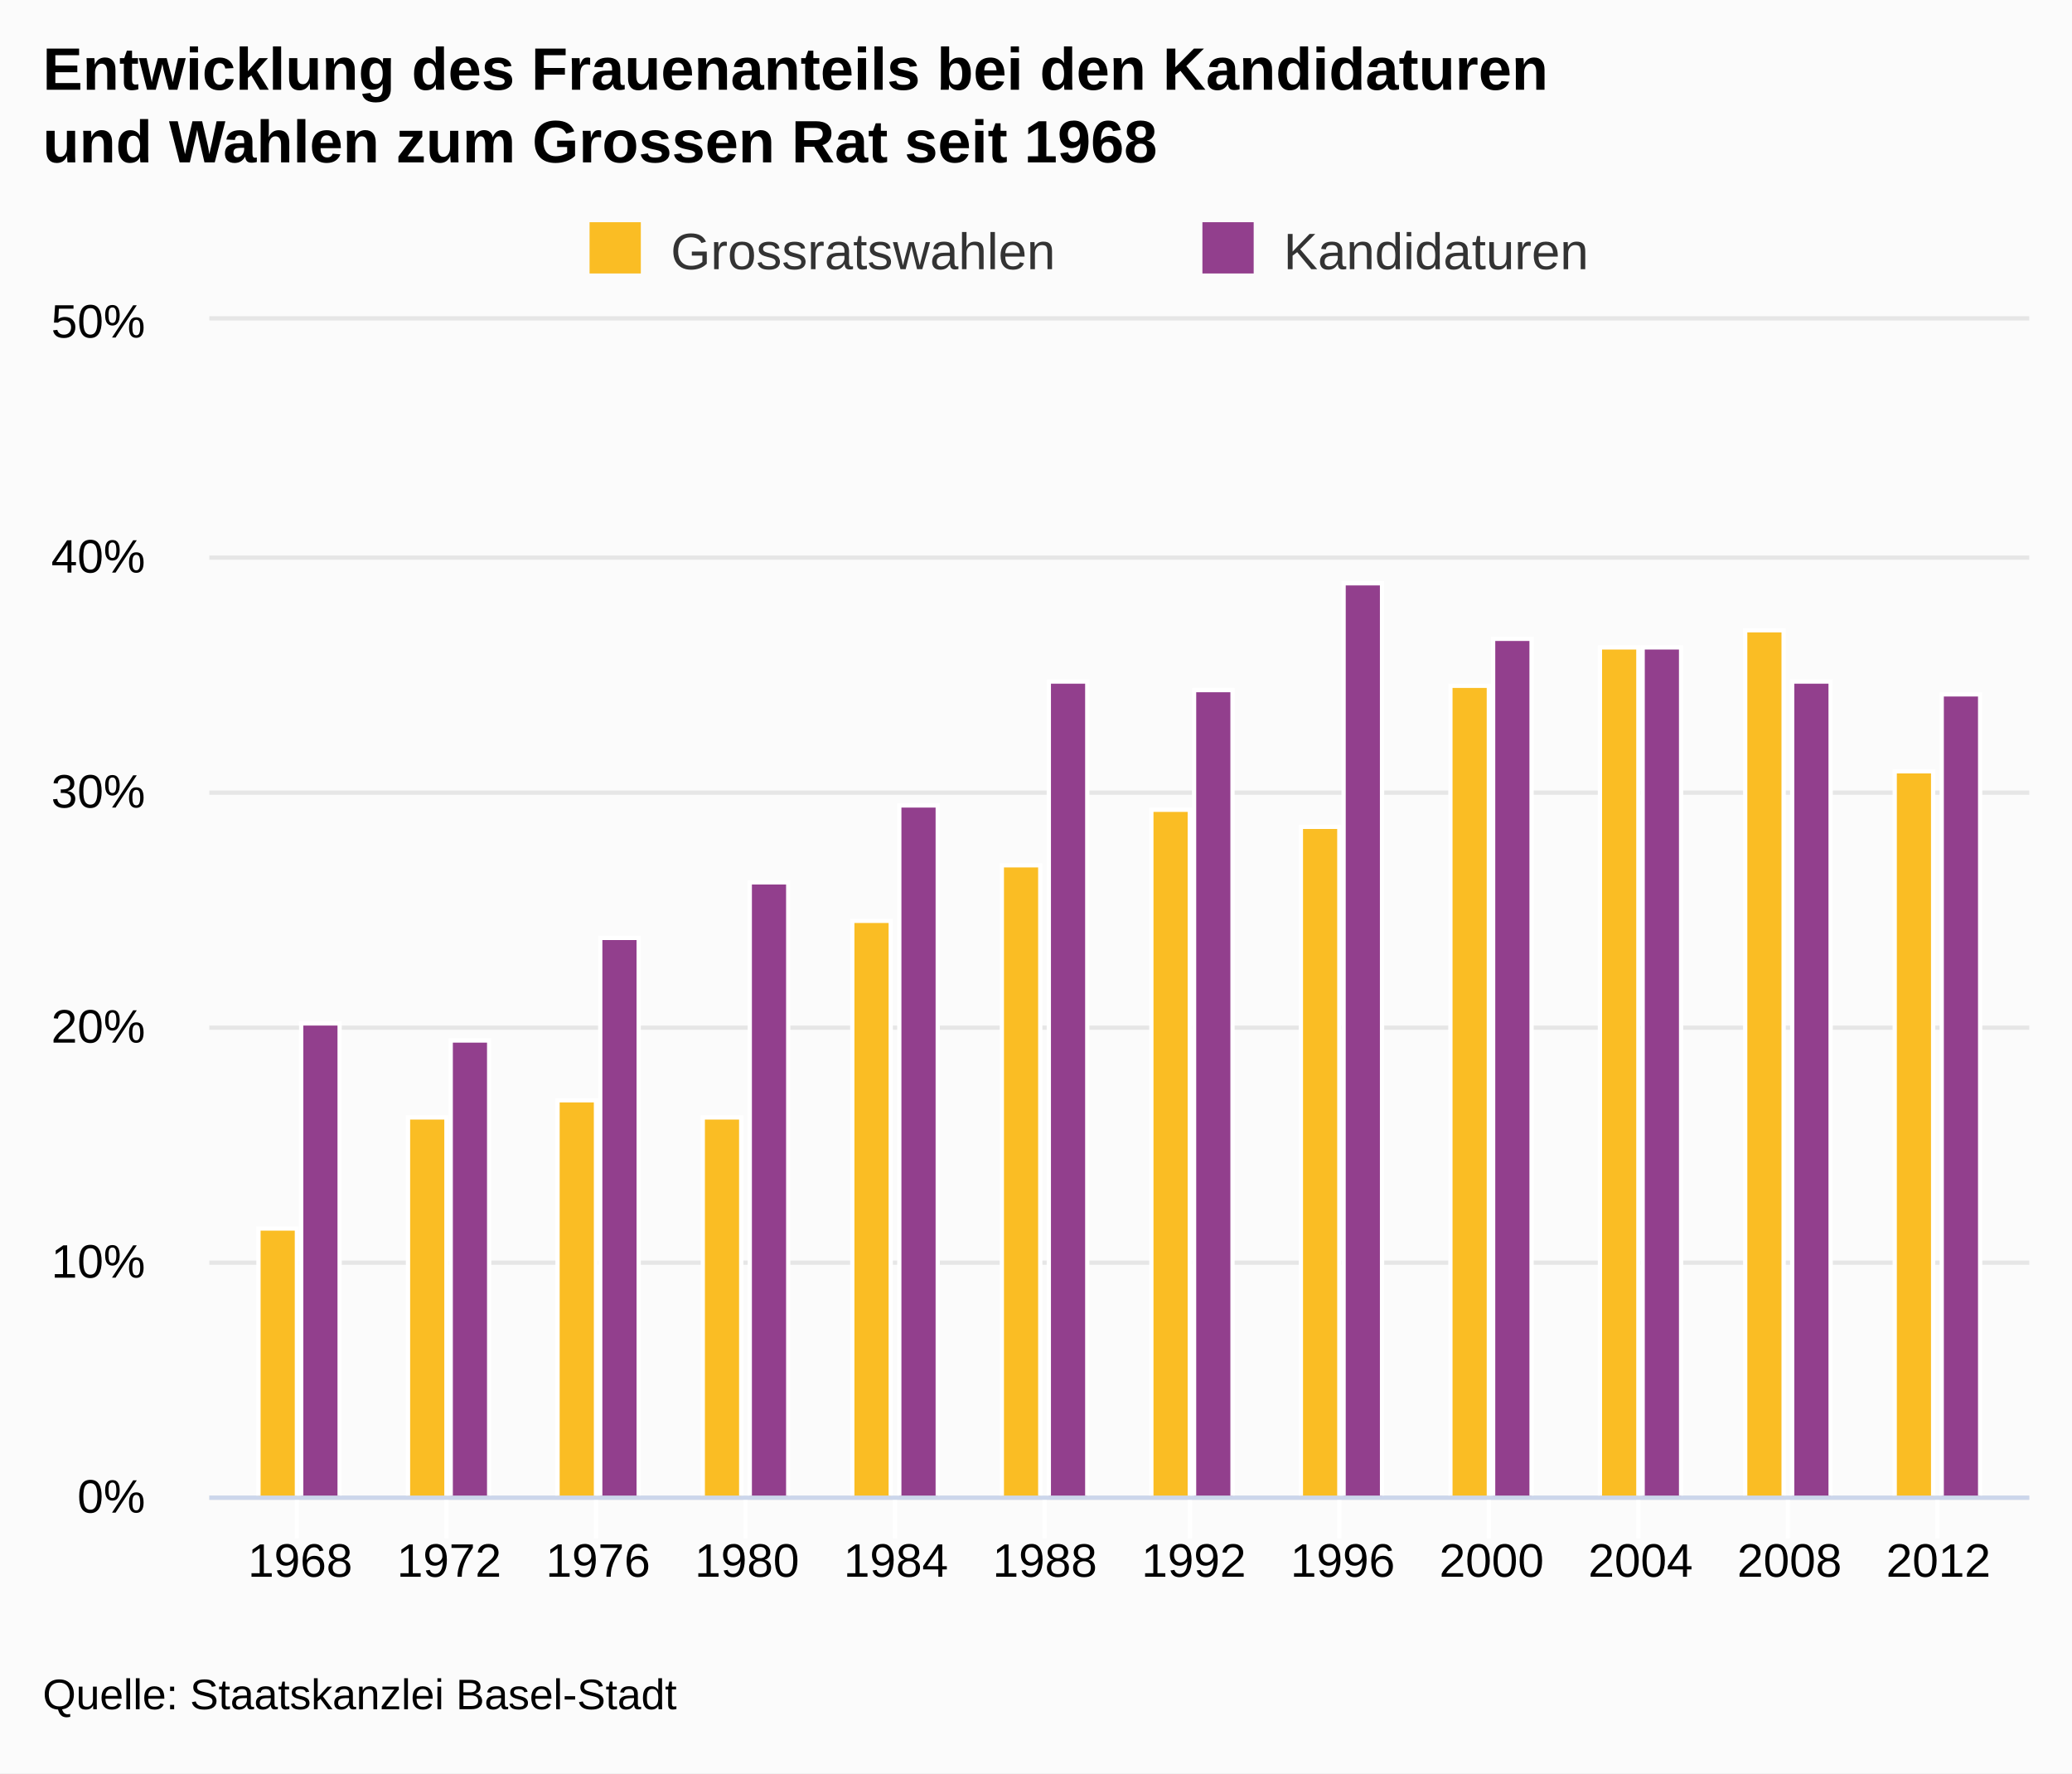
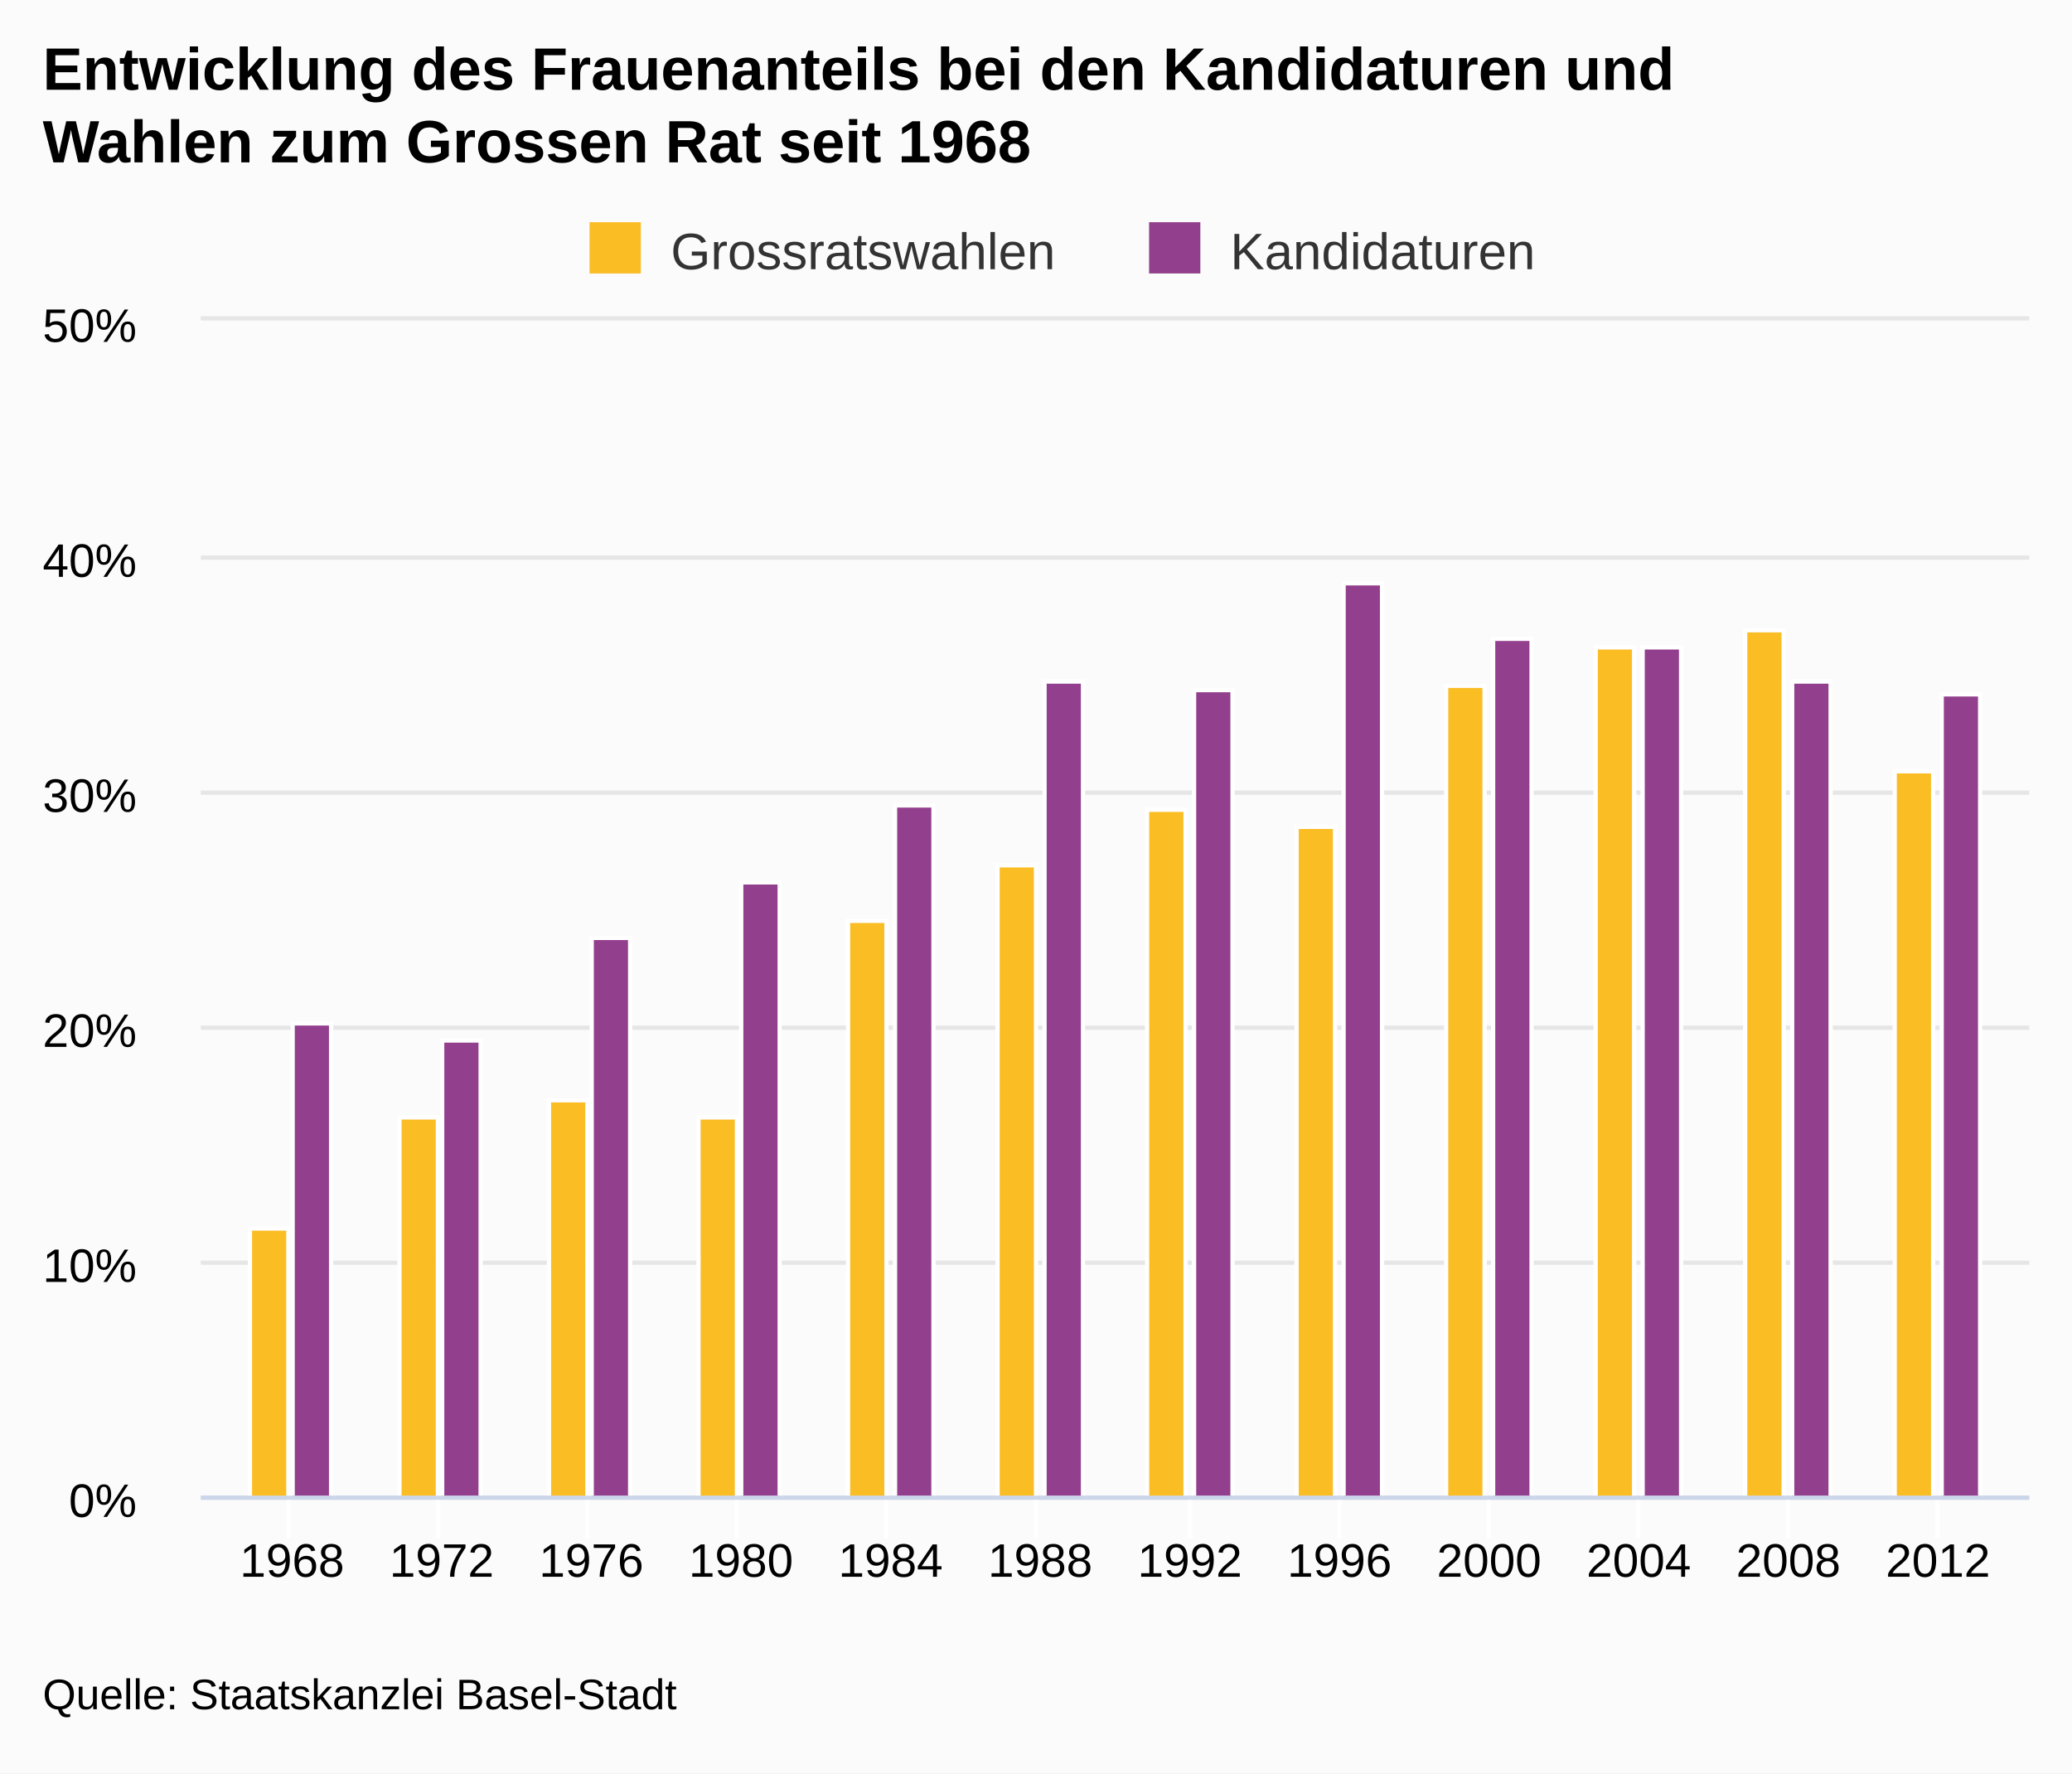
<svg xmlns="http://www.w3.org/2000/svg" version="1.1" class="highcharts-root" style="font-family:Arial;font-size:12px;" viewBox="0 0 485 415">
  <defs>
-     <clipPath id="highcharts-ko1j4eq-1">
-       <rect x="0" y="0" width="426" height="275" fill="none" />
+     <clipPath id="highcharts-hgnhecm-1">
+       <rect x="0" y="0" width="428" height="275" fill="none" />
    </clipPath>
  </defs>
  <rect fill="#fbfbfb" class="highcharts-background" x="0" y="0" width="485" height="415" rx="0" ry="0" />
-   <rect fill="none" class="highcharts-plot-background" x="49" y="75" width="426" height="275" />
+   <rect fill="none" class="highcharts-plot-background" x="47" y="75" width="428" height="275" />
  <g class="highcharts-grid highcharts-xaxis-grid ">
-     <path fill="none" class="highcharts-grid-line" d="M 69.5 75 L 69.5 350" opacity="1" />
-     <path fill="none" class="highcharts-grid-line" d="M 104.5 75 L 104.5 350" opacity="1" />
-     <path fill="none" class="highcharts-grid-line" d="M 139.5 75 L 139.5 350" opacity="1" />
-     <path fill="none" class="highcharts-grid-line" d="M 174.5 75 L 174.5 350" opacity="1" />
-     <path fill="none" class="highcharts-grid-line" d="M 209.5 75 L 209.5 350" opacity="1" />
-     <path fill="none" class="highcharts-grid-line" d="M 244.5 75 L 244.5 350" opacity="1" />
+     <path fill="none" class="highcharts-grid-line" d="M 67.5 75 L 67.5 350" opacity="1" />
+     <path fill="none" class="highcharts-grid-line" d="M 102.5 75 L 102.5 350" opacity="1" />
+     <path fill="none" class="highcharts-grid-line" d="M 137.5 75 L 137.5 350" opacity="1" />
+     <path fill="none" class="highcharts-grid-line" d="M 172.5 75 L 172.5 350" opacity="1" />
+     <path fill="none" class="highcharts-grid-line" d="M 207.5 75 L 207.5 350" opacity="1" />
+     <path fill="none" class="highcharts-grid-line" d="M 242.5 75 L 242.5 350" opacity="1" />
    <path fill="none" class="highcharts-grid-line" d="M 278.5 75 L 278.5 350" opacity="1" />
    <path fill="none" class="highcharts-grid-line" d="M 313.5 75 L 313.5 350" opacity="1" />
    <path fill="none" class="highcharts-grid-line" d="M 348.5 75 L 348.5 350" opacity="1" />
    <path fill="none" class="highcharts-grid-line" d="M 383.5 75 L 383.5 350" opacity="1" />
    <path fill="none" class="highcharts-grid-line" d="M 418.5 75 L 418.5 350" opacity="1" />
    <path fill="none" class="highcharts-grid-line" d="M 453.5 75 L 453.5 350" opacity="1" />
  </g>
  <g class="highcharts-grid highcharts-yaxis-grid ">
-     <path fill="none" stroke="#e6e6e6" stroke-width="1" class="highcharts-grid-line" d="M 49 350.5 L 475 350.5" opacity="1" />
-     <path fill="none" stroke="#e6e6e6" stroke-width="1" class="highcharts-grid-line" d="M 49 295.5 L 475 295.5" opacity="1" />
-     <path fill="none" stroke="#e6e6e6" stroke-width="1" class="highcharts-grid-line" d="M 49 240.5 L 475 240.5" opacity="1" />
-     <path fill="none" stroke="#e6e6e6" stroke-width="1" class="highcharts-grid-line" d="M 49 185.5 L 475 185.5" opacity="1" />
-     <path fill="none" stroke="#e6e6e6" stroke-width="1" class="highcharts-grid-line" d="M 49 130.5 L 475 130.5" opacity="1" />
-     <path fill="none" stroke="#e6e6e6" stroke-width="1" class="highcharts-grid-line" d="M 49 74.5 L 475 74.5" opacity="1" />
+     <path fill="none" stroke="#e6e6e6" stroke-width="1" class="highcharts-grid-line" d="M 47 350.5 L 475 350.5" opacity="1" />
+     <path fill="none" stroke="#e6e6e6" stroke-width="1" class="highcharts-grid-line" d="M 47 295.5 L 475 295.5" opacity="1" />
+     <path fill="none" stroke="#e6e6e6" stroke-width="1" class="highcharts-grid-line" d="M 47 240.5 L 475 240.5" opacity="1" />
+     <path fill="none" stroke="#e6e6e6" stroke-width="1" class="highcharts-grid-line" d="M 47 185.5 L 475 185.5" opacity="1" />
+     <path fill="none" stroke="#e6e6e6" stroke-width="1" class="highcharts-grid-line" d="M 47 130.5 L 475 130.5" opacity="1" />
+     <path fill="none" stroke="#e6e6e6" stroke-width="1" class="highcharts-grid-line" d="M 47 74.5 L 475 74.5" opacity="1" />
  </g>
-   <rect fill="none" class="highcharts-plot-border" x="49" y="75" width="426" height="275" />
+   <rect fill="none" class="highcharts-plot-border" x="47" y="75" width="428" height="275" />
  <g class="highcharts-axis highcharts-xaxis ">
-     <path fill="none" class="highcharts-tick" stroke="#FFFFFF" stroke-width="1" d="M 69.5 350 L 69.5 360" opacity="1" />
-     <path fill="none" class="highcharts-tick" stroke="#FFFFFF" stroke-width="1" d="M 104.5 350 L 104.5 360" opacity="1" />
-     <path fill="none" class="highcharts-tick" stroke="#FFFFFF" stroke-width="1" d="M 139.5 350 L 139.5 360" opacity="1" />
-     <path fill="none" class="highcharts-tick" stroke="#FFFFFF" stroke-width="1" d="M 174.5 350 L 174.5 360" opacity="1" />
-     <path fill="none" class="highcharts-tick" stroke="#FFFFFF" stroke-width="1" d="M 209.5 350 L 209.5 360" opacity="1" />
-     <path fill="none" class="highcharts-tick" stroke="#FFFFFF" stroke-width="1" d="M 244.5 350 L 244.5 360" opacity="1" />
+     <path fill="none" class="highcharts-tick" stroke="#FFFFFF" stroke-width="1" d="M 67.5 350 L 67.5 360" opacity="1" />
+     <path fill="none" class="highcharts-tick" stroke="#FFFFFF" stroke-width="1" d="M 102.5 350 L 102.5 360" opacity="1" />
+     <path fill="none" class="highcharts-tick" stroke="#FFFFFF" stroke-width="1" d="M 137.5 350 L 137.5 360" opacity="1" />
+     <path fill="none" class="highcharts-tick" stroke="#FFFFFF" stroke-width="1" d="M 172.5 350 L 172.5 360" opacity="1" />
+     <path fill="none" class="highcharts-tick" stroke="#FFFFFF" stroke-width="1" d="M 207.5 350 L 207.5 360" opacity="1" />
+     <path fill="none" class="highcharts-tick" stroke="#FFFFFF" stroke-width="1" d="M 242.5 350 L 242.5 360" opacity="1" />
    <path fill="none" class="highcharts-tick" stroke="#FFFFFF" stroke-width="1" d="M 278.5 350 L 278.5 360" opacity="1" />
    <path fill="none" class="highcharts-tick" stroke="#FFFFFF" stroke-width="1" d="M 313.5 350 L 313.5 360" opacity="1" />
    <path fill="none" class="highcharts-tick" stroke="#FFFFFF" stroke-width="1" d="M 348.5 350 L 348.5 360" opacity="1" />
    <path fill="none" class="highcharts-tick" stroke="#FFFFFF" stroke-width="1" d="M 383.5 350 L 383.5 360" opacity="1" />
    <path fill="none" class="highcharts-tick" stroke="#FFFFFF" stroke-width="1" d="M 418.5 350 L 418.5 360" opacity="1" />
    <path fill="none" class="highcharts-tick" stroke="#FFFFFF" stroke-width="1" d="M 453.5 350 L 453.5 360" opacity="1" />
-     <path fill="none" class="highcharts-axis-line" stroke="#ccd6eb" stroke-width="1" d="M 49 350.5 L 475 350.5" />
+     <path fill="none" class="highcharts-axis-line" stroke="#ccd6eb" stroke-width="1" d="M 47 350.5 L 475 350.5" />
  </g>
  <g class="highcharts-axis highcharts-yaxis ">
-     <path fill="none" class="highcharts-axis-line" d="M 49 75 L 49 350" />
+     <path fill="none" class="highcharts-axis-line" d="M 47 75 L 47 350" />
  </g>
  <g class="highcharts-series-group">
-     <g class="highcharts-series highcharts-series-0 highcharts-column-series highcharts-color-undefined highcharts-tracker" transform="translate(49,75) scale(1 1)" width="275" height="426" clip-path="url(#highcharts-ko1j4eq-1)">
+     <g class="highcharts-series highcharts-series-0 highcharts-column-series highcharts-color-undefined highcharts-tracker" transform="translate(47,75) scale(1 1)" width="275" height="428" clip-path="url(#highcharts-hgnhecm-1)">
      <rect x="11.5" y="212.5" width="9" height="63" fill="#FABD24" class="highcharts-point" stroke="#ffffff" stroke-width="1" />
      <rect x="46.5" y="186.5" width="9" height="89" fill="#FABD24" class="highcharts-point" stroke="#ffffff" stroke-width="1" />
      <rect x="81.5" y="182.5" width="9" height="93" fill="#FABD24" class="highcharts-point" stroke="#ffffff" stroke-width="1" />
-       <rect x="115.5" y="186.5" width="9" height="89" fill="#FABD24" class="highcharts-point" stroke="#ffffff" stroke-width="1" />
-       <rect x="150.5" y="140.5" width="9" height="135" fill="#FABD24" class="highcharts-point" stroke="#ffffff" stroke-width="1" />
-       <rect x="185.5" y="127.5" width="9" height="148" fill="#FABD24" class="highcharts-point" stroke="#ffffff" stroke-width="1" />
-       <rect x="220.5" y="114.5" width="9" height="161" fill="#FABD24" class="highcharts-point" stroke="#ffffff" stroke-width="1" />
-       <rect x="255.5" y="118.5" width="9" height="157" fill="#FABD24" class="highcharts-point" stroke="#ffffff" stroke-width="1" />
-       <rect x="290.5" y="85.5" width="9" height="190" fill="#FABD24" class="highcharts-point" stroke="#ffffff" stroke-width="1" />
-       <rect x="325.5" y="76.5" width="9" height="199" fill="#FABD24" class="highcharts-point" stroke="#ffffff" stroke-width="1" />
-       <rect x="359.5" y="72.5" width="9" height="203" fill="#FABD24" class="highcharts-point" stroke="#ffffff" stroke-width="1" />
-       <rect x="394.5" y="105.5" width="9" height="170" fill="#FABD24" class="highcharts-point" stroke="#ffffff" stroke-width="1" />
+       <rect x="116.5" y="186.5" width="9" height="89" fill="#FABD24" class="highcharts-point" stroke="#ffffff" stroke-width="1" />
+       <rect x="151.5" y="140.5" width="9" height="135" fill="#FABD24" class="highcharts-point" stroke="#ffffff" stroke-width="1" />
+       <rect x="186.5" y="127.5" width="9" height="148" fill="#FABD24" class="highcharts-point" stroke="#ffffff" stroke-width="1" />
+       <rect x="221.5" y="114.5" width="9" height="161" fill="#FABD24" class="highcharts-point" stroke="#ffffff" stroke-width="1" />
+       <rect x="256.5" y="118.5" width="9" height="157" fill="#FABD24" class="highcharts-point" stroke="#ffffff" stroke-width="1" />
+       <rect x="291.5" y="85.5" width="9" height="190" fill="#FABD24" class="highcharts-point" stroke="#ffffff" stroke-width="1" />
+       <rect x="326.5" y="76.5" width="9" height="199" fill="#FABD24" class="highcharts-point" stroke="#ffffff" stroke-width="1" />
+       <rect x="361.5" y="72.5" width="9" height="203" fill="#FABD24" class="highcharts-point" stroke="#ffffff" stroke-width="1" />
+       <rect x="396.5" y="105.5" width="9" height="170" fill="#FABD24" class="highcharts-point" stroke="#ffffff" stroke-width="1" />
    </g>
-     <g class="highcharts-markers highcharts-series-0 highcharts-column-series highcharts-color-undefined " transform="translate(49,75) scale(1 1)" width="275" height="426" clip-path="none" />
-     <g class="highcharts-series highcharts-series-1 highcharts-column-series highcharts-color-undefined highcharts-tracker" transform="translate(49,75) scale(1 1)" width="275" height="426" clip-path="url(#highcharts-ko1j4eq-1)">
+     <g class="highcharts-markers highcharts-series-0 highcharts-column-series highcharts-color-undefined " transform="translate(47,75) scale(1 1)" width="275" height="428" clip-path="none" />
+     <g class="highcharts-series highcharts-series-1 highcharts-column-series highcharts-color-undefined highcharts-tracker" transform="translate(47,75) scale(1 1)" width="275" height="428" clip-path="url(#highcharts-hgnhecm-1)">
      <rect x="21.5" y="164.5" width="9" height="111" fill="#923F8D" class="highcharts-point" stroke="#ffffff" stroke-width="1" />
      <rect x="56.5" y="168.5" width="9" height="107" fill="#923F8D" class="highcharts-point" stroke="#ffffff" stroke-width="1" />
      <rect x="91.5" y="144.5" width="9" height="131" fill="#923F8D" class="highcharts-point" stroke="#ffffff" stroke-width="1" />
      <rect x="126.5" y="131.5" width="9" height="144" fill="#923F8D" class="highcharts-point" stroke="#ffffff" stroke-width="1" />
-       <rect x="161.5" y="113.5" width="9" height="162" fill="#923F8D" class="highcharts-point" stroke="#ffffff" stroke-width="1" />
-       <rect x="196.5" y="84.5" width="9" height="191" fill="#923F8D" class="highcharts-point" stroke="#ffffff" stroke-width="1" />
-       <rect x="230.5" y="86.5" width="9" height="189" fill="#923F8D" class="highcharts-point" stroke="#ffffff" stroke-width="1" />
-       <rect x="265.5" y="61.5" width="9" height="214" fill="#923F8D" class="highcharts-point" stroke="#ffffff" stroke-width="1" />
-       <rect x="300.5" y="74.5" width="9" height="201" fill="#923F8D" class="highcharts-point" stroke="#ffffff" stroke-width="1" />
-       <rect x="335.5" y="76.5" width="9" height="199" fill="#923F8D" class="highcharts-point" stroke="#ffffff" stroke-width="1" />
-       <rect x="370.5" y="84.5" width="9" height="191" fill="#923F8D" class="highcharts-point" stroke="#ffffff" stroke-width="1" />
-       <rect x="405.5" y="87.5" width="9" height="188" fill="#923F8D" class="highcharts-point" stroke="#ffffff" stroke-width="1" />
+       <rect x="162.5" y="113.5" width="9" height="162" fill="#923F8D" class="highcharts-point" stroke="#ffffff" stroke-width="1" />
+       <rect x="197.5" y="84.5" width="9" height="191" fill="#923F8D" class="highcharts-point" stroke="#ffffff" stroke-width="1" />
+       <rect x="232.5" y="86.5" width="9" height="189" fill="#923F8D" class="highcharts-point" stroke="#ffffff" stroke-width="1" />
+       <rect x="267.5" y="61.5" width="9" height="214" fill="#923F8D" class="highcharts-point" stroke="#ffffff" stroke-width="1" />
+       <rect x="302.5" y="74.5" width="9" height="201" fill="#923F8D" class="highcharts-point" stroke="#ffffff" stroke-width="1" />
+       <rect x="337.5" y="76.5" width="9" height="199" fill="#923F8D" class="highcharts-point" stroke="#ffffff" stroke-width="1" />
+       <rect x="372.5" y="84.5" width="9" height="191" fill="#923F8D" class="highcharts-point" stroke="#ffffff" stroke-width="1" />
+       <rect x="407.5" y="87.5" width="9" height="188" fill="#923F8D" class="highcharts-point" stroke="#ffffff" stroke-width="1" />
    </g>
-     <g class="highcharts-markers highcharts-series-1 highcharts-column-series highcharts-color-undefined " transform="translate(49,75) scale(1 1)" width="275" height="426" clip-path="none" />
+     <g class="highcharts-markers highcharts-series-1 highcharts-column-series highcharts-color-undefined " transform="translate(47,75) scale(1 1)" width="275" height="428" clip-path="none" />
  </g>
  <text x="10" text-anchor="start" class="highcharts-title" style="color:#000000;font-size:14px;font-weight:bold;fill:#000000;width:421px;" y="21">
-     <tspan>Entwicklung des Frauenanteils bei den Kandidaturen</tspan>
-     <tspan dy="17" x="10">und Wahlen zum Grossen Rat seit 1968</tspan>
+     <tspan>Entwicklung des Frauenanteils bei den Kandidaturen und</tspan>
+     <tspan dy="17" x="10">Wahlen zum Grossen Rat seit 1968</tspan>
  </text>
  <g class="highcharts-legend" transform="translate(128,45)">
-     <rect fill="none" class="highcharts-legend-box" rx="0" ry="0" x="0" y="0" width="263" height="26" visibility="visible" />
+     <rect fill="none" class="highcharts-legend-box" rx="0" ry="0" x="0" y="0" width="239" height="25" visibility="visible" />
    <g>
      <g>
        <g class="highcharts-legend-item highcharts-column-series highcharts-color-undefined highcharts-series-0" transform="translate(8,3)">
          <text x="21" style="color:#333333;font-size:12px;font-weight:normal;cursor:pointer;fill:#333333;" text-anchor="start" y="15">Grossratswahlen</text>
          <rect x="2" y="4" width="12" height="12" fill="#FABD24" class="highcharts-point" />
        </g>
-         <g class="highcharts-legend-item highcharts-column-series highcharts-color-undefined highcharts-series-1" transform="translate(151.4531,3)">
+         <g class="highcharts-legend-item highcharts-column-series highcharts-color-undefined highcharts-series-1" transform="translate(138.9688,3)">
          <text x="21" y="15" style="color:#333333;font-size:12px;font-weight:normal;cursor:pointer;fill:#333333;" text-anchor="start">Kandidaturen</text>
          <rect x="2" y="4" width="12" height="12" fill="#923F8D" class="highcharts-point" />
        </g>
      </g>
    </g>
  </g>
  <g class="highcharts-axis-labels highcharts-xaxis-labels ">
-     <text x="70.265" style="color:#000000;cursor:default;font-size:11px;fill:#000000;" text-anchor="middle" transform="translate(0,0)" y="369" opacity="1">1968</text>
-     <text x="105.126" style="color:#000000;cursor:default;font-size:11px;fill:#000000;" text-anchor="middle" transform="translate(0,0)" y="369" opacity="1">1972</text>
-     <text x="139.987" style="color:#000000;cursor:default;font-size:11px;fill:#000000;" text-anchor="middle" transform="translate(0,0)" y="369" opacity="1">1976</text>
-     <text x="174.848" style="color:#000000;cursor:default;font-size:11px;fill:#000000;" text-anchor="middle" transform="translate(0,0)" y="369" opacity="1">1980</text>
-     <text x="209.709" style="color:#000000;cursor:default;font-size:11px;fill:#000000;" text-anchor="middle" transform="translate(0,0)" y="369" opacity="1">1984</text>
-     <text x="244.57" style="color:#000000;cursor:default;font-size:11px;fill:#000000;" text-anchor="middle" transform="translate(0,0)" y="369" opacity="1">1988</text>
-     <text x="279.43" style="color:#000000;cursor:default;font-size:11px;fill:#000000;" text-anchor="middle" transform="translate(0,0)" y="369" opacity="1">1992</text>
-     <text x="314.291" style="color:#000000;cursor:default;font-size:11px;fill:#000000;" text-anchor="middle" transform="translate(0,0)" y="369" opacity="1">1996</text>
-     <text x="349.152" style="color:#000000;cursor:default;font-size:11px;fill:#000000;" text-anchor="middle" transform="translate(0,0)" y="369" opacity="1">2000</text>
-     <text x="384.013" style="color:#000000;cursor:default;font-size:11px;fill:#000000;" text-anchor="middle" transform="translate(0,0)" y="369" opacity="1">2004</text>
-     <text x="418.874" style="color:#000000;cursor:default;font-size:11px;fill:#000000;" text-anchor="middle" transform="translate(0,0)" y="369" opacity="1">2008</text>
-     <text x="453.735" style="color:#000000;cursor:default;font-size:11px;fill:#000000;" text-anchor="middle" transform="translate(0,0)" y="369" opacity="1">2012</text>
+     <text x="68.365" style="color:#000000;cursor:default;font-size:11px;fill:#000000;" text-anchor="middle" transform="translate(0,0)" y="369" opacity="1">1968</text>
+     <text x="103.39" style="color:#000000;cursor:default;font-size:11px;fill:#000000;" text-anchor="middle" transform="translate(0,0)" y="369" opacity="1">1972</text>
+     <text x="138.414" style="color:#000000;cursor:default;font-size:11px;fill:#000000;" text-anchor="middle" transform="translate(0,0)" y="369" opacity="1">1976</text>
+     <text x="173.439" style="color:#000000;cursor:default;font-size:11px;fill:#000000;" text-anchor="middle" transform="translate(0,0)" y="369" opacity="1">1980</text>
+     <text x="208.463" style="color:#000000;cursor:default;font-size:11px;fill:#000000;" text-anchor="middle" transform="translate(0,0)" y="369" opacity="1">1984</text>
+     <text x="243.488" style="color:#000000;cursor:default;font-size:11px;fill:#000000;" text-anchor="middle" transform="translate(0,0)" y="369" opacity="1">1988</text>
+     <text x="278.512" style="color:#000000;cursor:default;font-size:11px;fill:#000000;" text-anchor="middle" transform="translate(0,0)" y="369" opacity="1">1992</text>
+     <text x="313.537" style="color:#000000;cursor:default;font-size:11px;fill:#000000;" text-anchor="middle" transform="translate(0,0)" y="369" opacity="1">1996</text>
+     <text x="348.561" style="color:#000000;cursor:default;font-size:11px;fill:#000000;" text-anchor="middle" transform="translate(0,0)" y="369" opacity="1">2000</text>
+     <text x="383.586" style="color:#000000;cursor:default;font-size:11px;fill:#000000;" text-anchor="middle" transform="translate(0,0)" y="369" opacity="1">2004</text>
+     <text x="418.61" style="color:#000000;cursor:default;font-size:11px;fill:#000000;" text-anchor="middle" transform="translate(0,0)" y="369" opacity="1">2008</text>
+     <text x="453.635" style="color:#000000;cursor:default;font-size:11px;fill:#000000;" text-anchor="middle" transform="translate(0,0)" y="369" opacity="1">2012</text>
  </g>
  <g class="highcharts-axis-labels highcharts-yaxis-labels ">
-     <text x="34" style="color:#000000;cursor:default;font-size:11px;fill:#000000;width:150px;text-overflow:clip;" text-anchor="end" transform="translate(0,0)" y="354" opacity="1">
+     <text x="32" style="color:#000000;cursor:default;font-size:11px;fill:#000000;width:150px;text-overflow:clip;" text-anchor="end" transform="translate(0,0)" y="355" opacity="1">
      <tspan>0%</tspan>
    </text>
-     <text x="34" style="color:#000000;cursor:default;font-size:11px;fill:#000000;width:150px;text-overflow:clip;" text-anchor="end" transform="translate(0,0)" y="299" opacity="1">
+     <text x="32" style="color:#000000;cursor:default;font-size:11px;fill:#000000;width:150px;text-overflow:clip;" text-anchor="end" transform="translate(0,0)" y="300" opacity="1">
      <tspan>10%</tspan>
    </text>
-     <text x="34" style="color:#000000;cursor:default;font-size:11px;fill:#000000;width:150px;text-overflow:clip;" text-anchor="end" transform="translate(0,0)" y="244" opacity="1">
+     <text x="32" style="color:#000000;cursor:default;font-size:11px;fill:#000000;width:150px;text-overflow:clip;" text-anchor="end" transform="translate(0,0)" y="245" opacity="1">
      <tspan>20%</tspan>
    </text>
-     <text x="34" style="color:#000000;cursor:default;font-size:11px;fill:#000000;width:150px;text-overflow:clip;" text-anchor="end" transform="translate(0,0)" y="189" opacity="1">
+     <text x="32" style="color:#000000;cursor:default;font-size:11px;fill:#000000;width:150px;text-overflow:clip;" text-anchor="end" transform="translate(0,0)" y="190" opacity="1">
      <tspan>30%</tspan>
    </text>
-     <text x="34" style="color:#000000;cursor:default;font-size:11px;fill:#000000;width:150px;text-overflow:clip;" text-anchor="end" transform="translate(0,0)" y="134" opacity="1">
+     <text x="32" style="color:#000000;cursor:default;font-size:11px;fill:#000000;width:150px;text-overflow:clip;" text-anchor="end" transform="translate(0,0)" y="135" opacity="1">
      <tspan>40%</tspan>
    </text>
-     <text x="34" style="color:#000000;cursor:default;font-size:11px;fill:#000000;width:150px;text-overflow:clip;" text-anchor="end" transform="translate(0,0)" y="79" opacity="1">
+     <text x="32" style="color:#000000;cursor:default;font-size:11px;fill:#000000;width:150px;text-overflow:clip;" text-anchor="end" transform="translate(0,0)" y="80" opacity="1">
      <tspan>50%</tspan>
    </text>
  </g>
  <text x="10" class="highcharts-credits" text-anchor="start" style="cursor:default;color:#000000;font-size:10px;fill:#000000;" y="400">
    <tspan>Quelle: Staatskanzlei Basel-Stadt</tspan>
  </text>
</svg>
